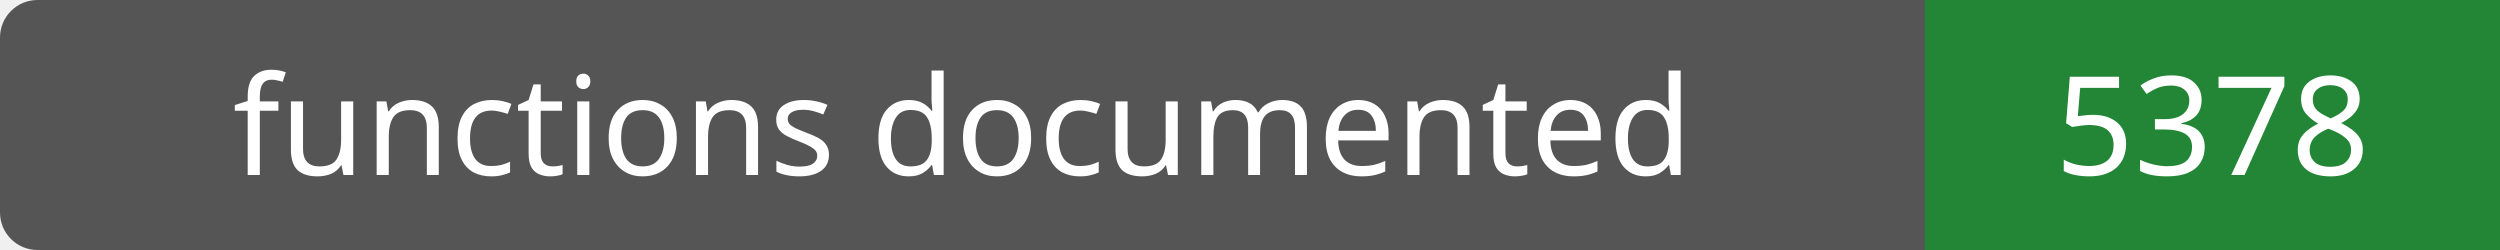
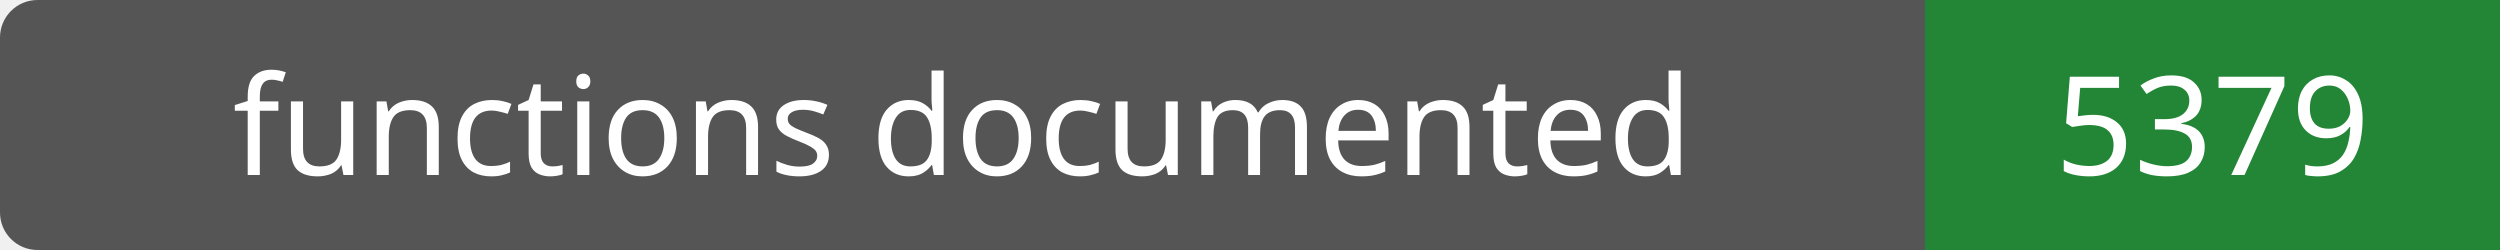
- <svg xmlns="http://www.w3.org/2000/svg" width="200" height="20" role="img" aria-label="functions documented: 5378">
+ <svg xmlns="http://www.w3.org/2000/svg" width="200" height="20" role="img" aria-label="functions documented: 5379">
  <rect width="200" height="20" rx="3" fill="#555" />
  <path fill="#238636" d="M154 0h46v20H154z" />
  <g fill="#fff" text-anchor="middle" font-family="Verdana,sans-serif" font-size="11">
    <text x="77.0" y="14">functions documented</text>
-     <text x="177.0" y="14">5378</text>
+     <text x="177.0" y="14">5379</text>
  </g>
</svg>
